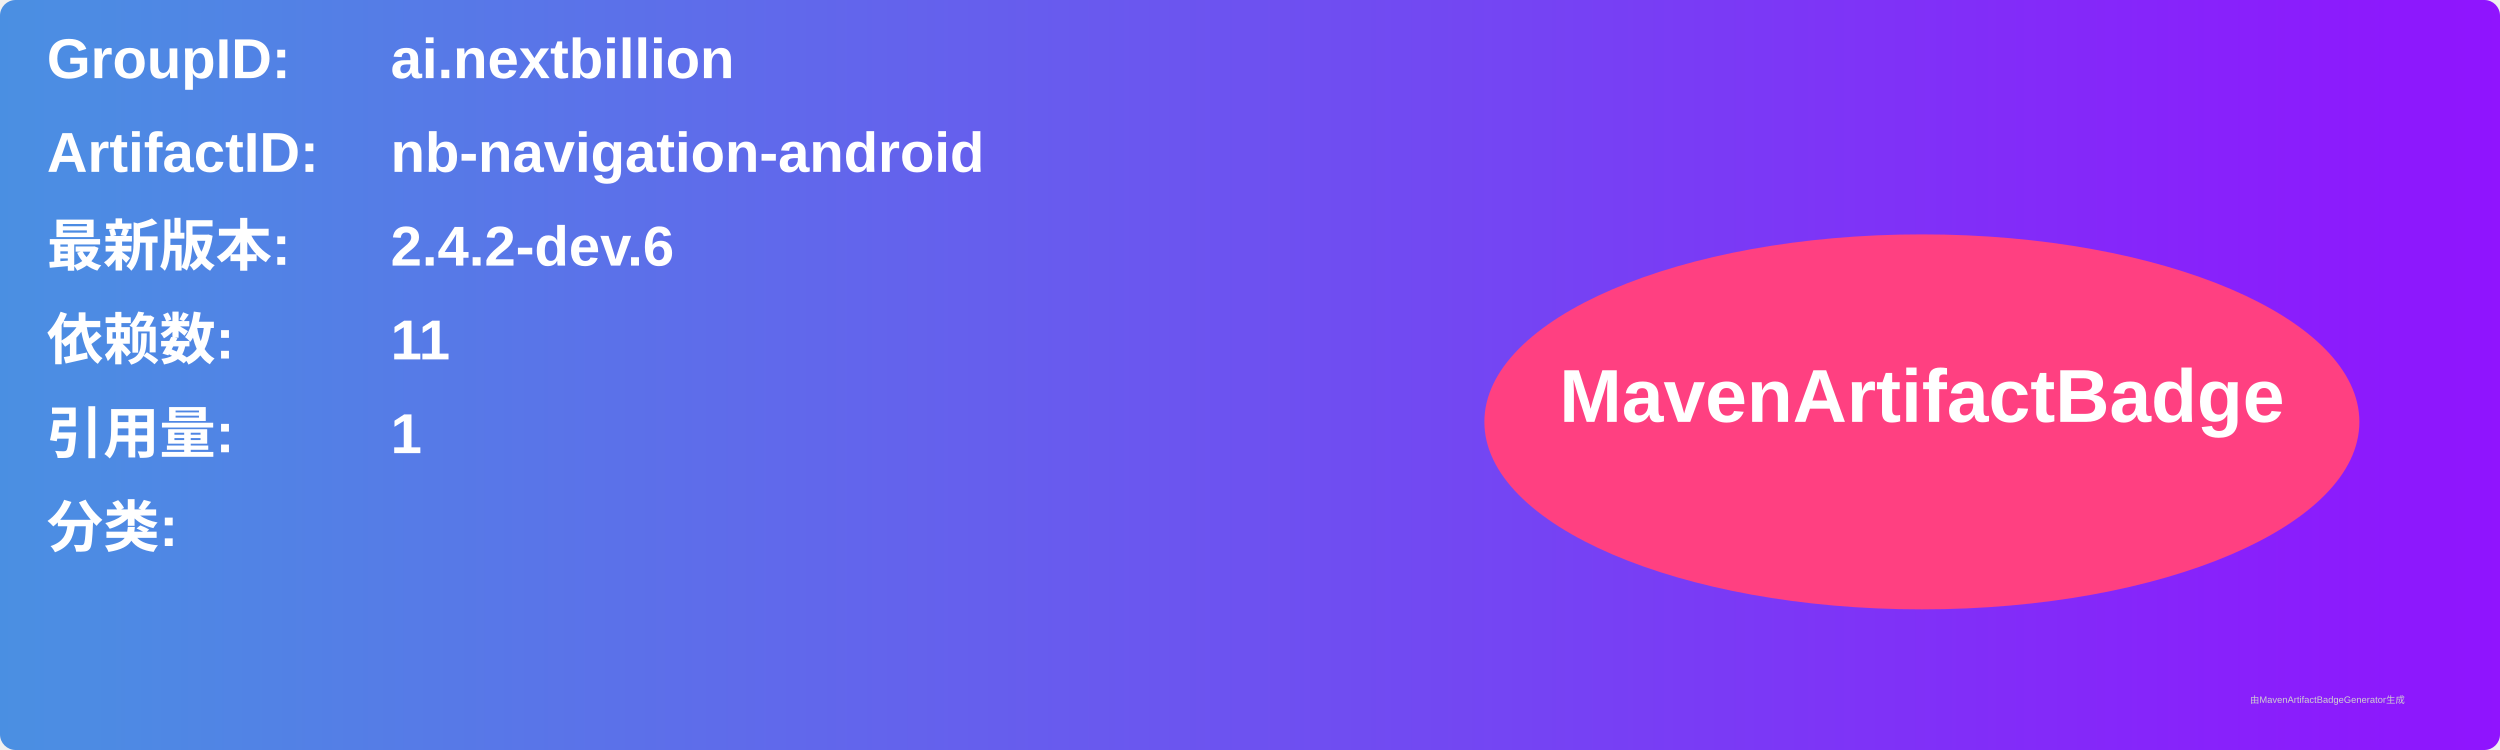
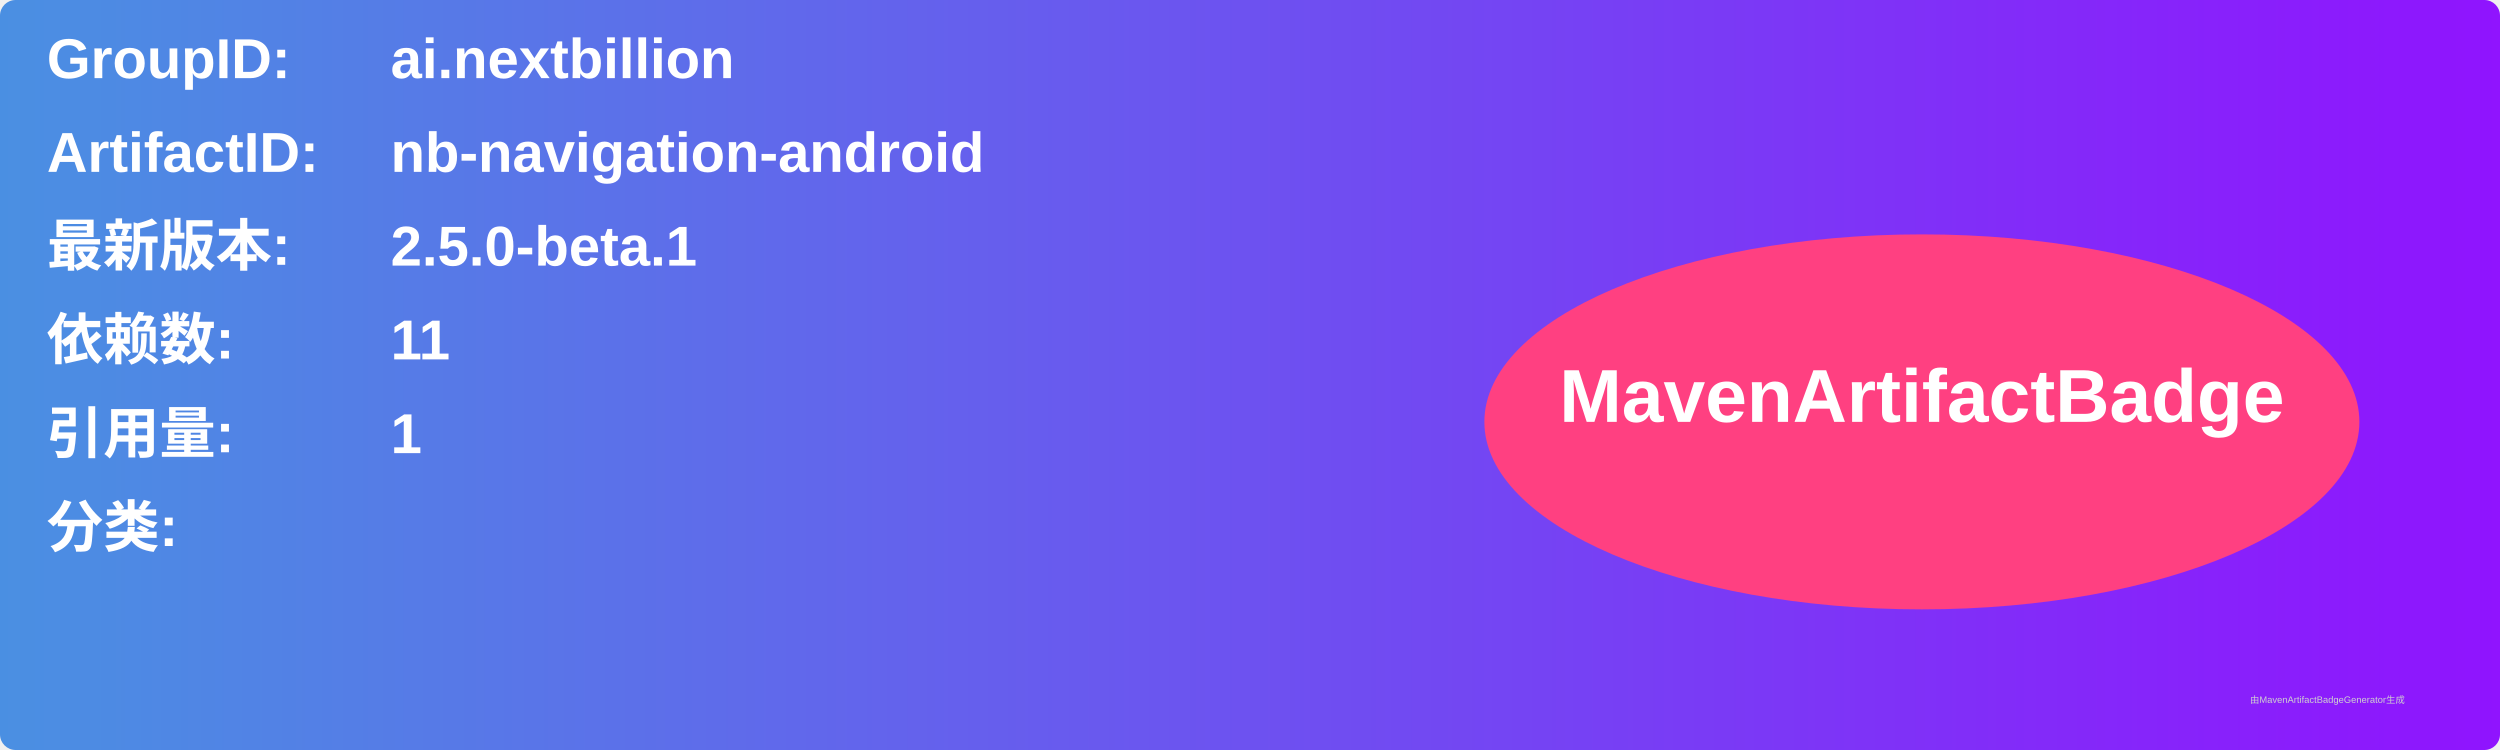
<svg xmlns="http://www.w3.org/2000/svg" width="800" height="240" viewBox="0 0 800 240">
  <linearGradient id="grad" x1="0%" y1="0%" x2="100%" y2="0%">
    <stop offset="0%" stop-color="#4a90e2" />
    <stop offset="100%" stop-color="#9013fe" />
  </linearGradient>
  <rect width="100%" height="100%" rx="5" ry="5" fill="url(#grad)" />
  <g transform="translate(15, 15)">
    <text x="0" y="10" font-family="Arial" font-size="18" fill="white" font-weight="bold" width="260">GroupID:</text>
    <text x="110" y="10" font-family="Arial" font-size="18" fill="white" font-weight="bold" width="460">ai.nextbillion</text>
    <text x="0" y="40" font-family="Arial" font-size="18" fill="white" font-weight="bold" width="260">ArtifactID:</text>
    <text x="110" y="40" font-family="Arial" font-size="18" fill="white" font-weight="bold" width="460">nb-navigation-android</text>
    <text x="0" y="70" font-family="Arial" font-size="18" fill="white" font-weight="bold">最新版本:</text>
    <text x="110" y="70" font-family="Arial" font-size="18" fill="white" font-weight="bold">
-       <tspan font-weight="bold">2.4.2-dev.6</tspan>
+       <tspan font-weight="bold">2.5.0-beta.1</tspan>
    </text>
    <text x="0" y="100" font-family="Arial" font-size="18" fill="white" font-weight="bold">依赖数: </text>
    <text x="110" y="100" font-family="Arial" font-size="18" fill="white">
      <tspan font-weight="bold">11</tspan>
    </text>
    <text x="0" y="130" font-family="Arial" font-size="18" fill="white" font-weight="bold">引用量: </text>
    <text x="110" y="130" font-family="Arial" font-size="18" fill="white">
      <tspan font-weight="bold">1</tspan>
    </text>
    <text x="0" y="160" font-family="Arial" font-size="18" fill="white" font-weight="bold">分类:</text>
    <text x="10" y="190" font-family="Arial" font-size="10" fill="white">
      <tspan font-weight="bold" />
    </text>
    <ellipse cx="600" cy="120" rx="140" ry="60" fill="#ff4081" />
    <text x="600" y="120" text-anchor="middle" font-family="Arial" font-size="24" fill="white" font-weight="bold">MavenArtifactBadge</text>
  </g>
  <text x="720" y="225" font-family="Arial" font-size="3" fill="#d0d0d0">由MavenArtifactBadgeGenerator生成</text>
</svg>
